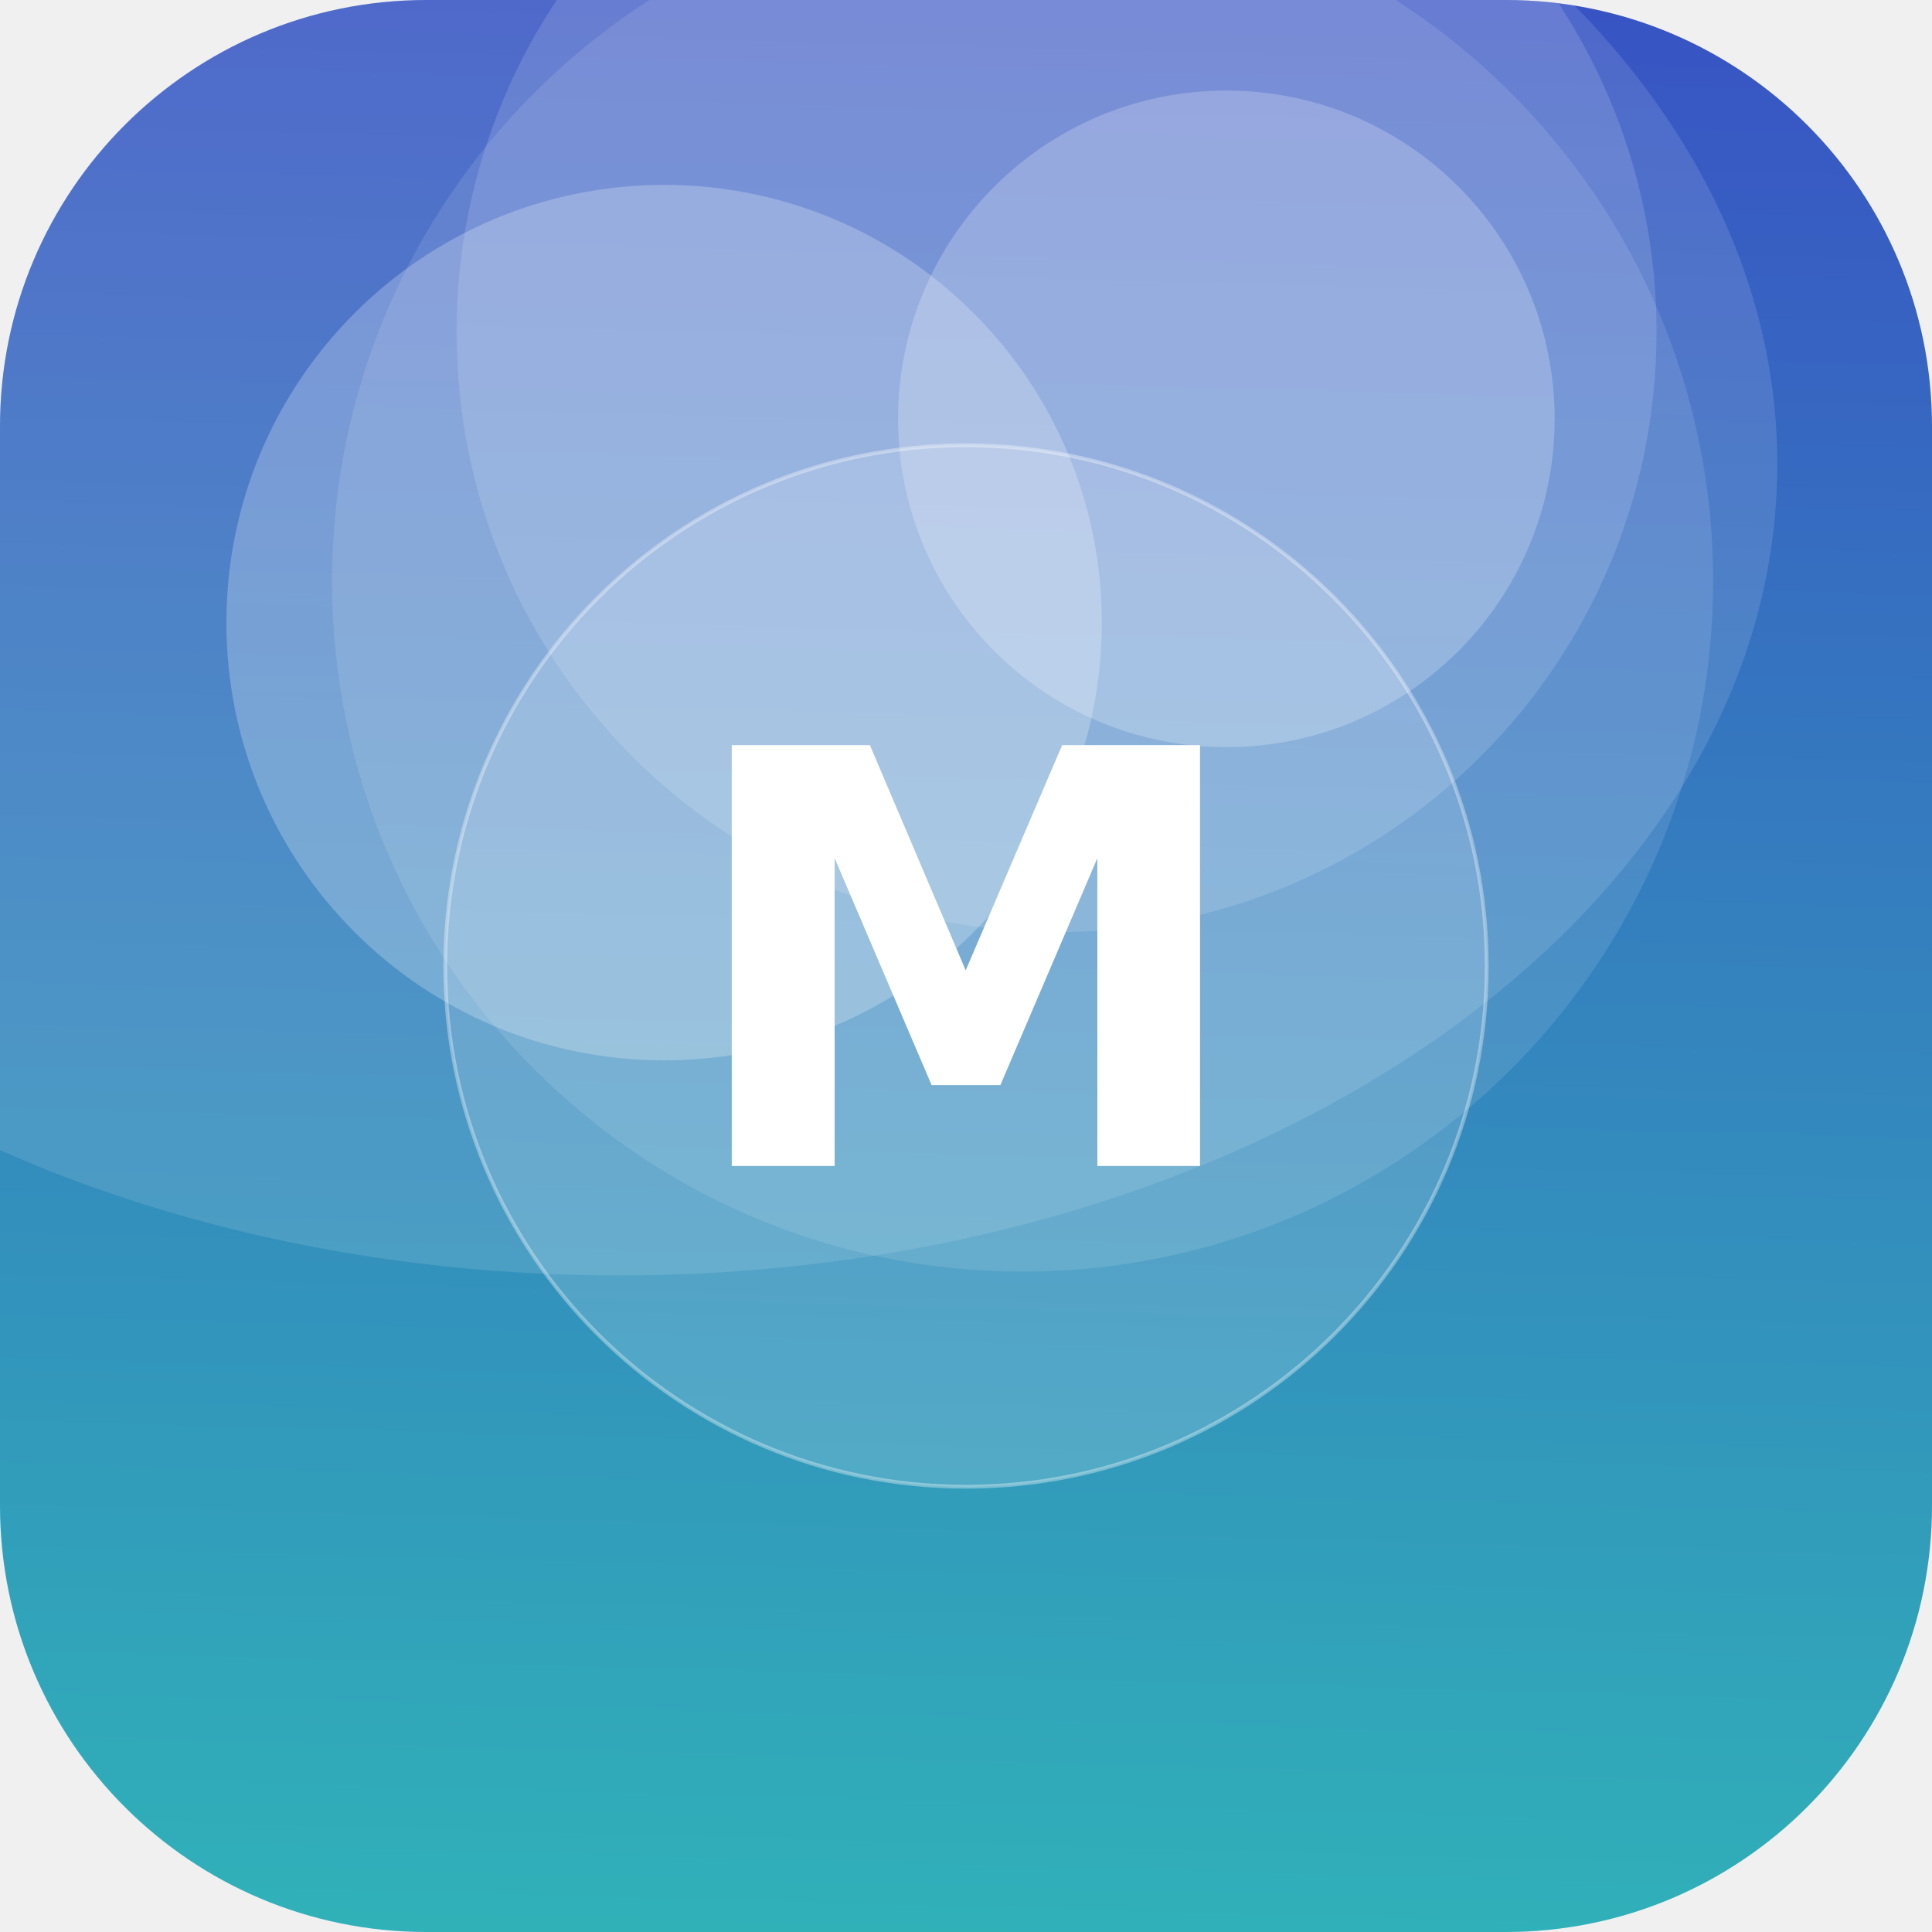
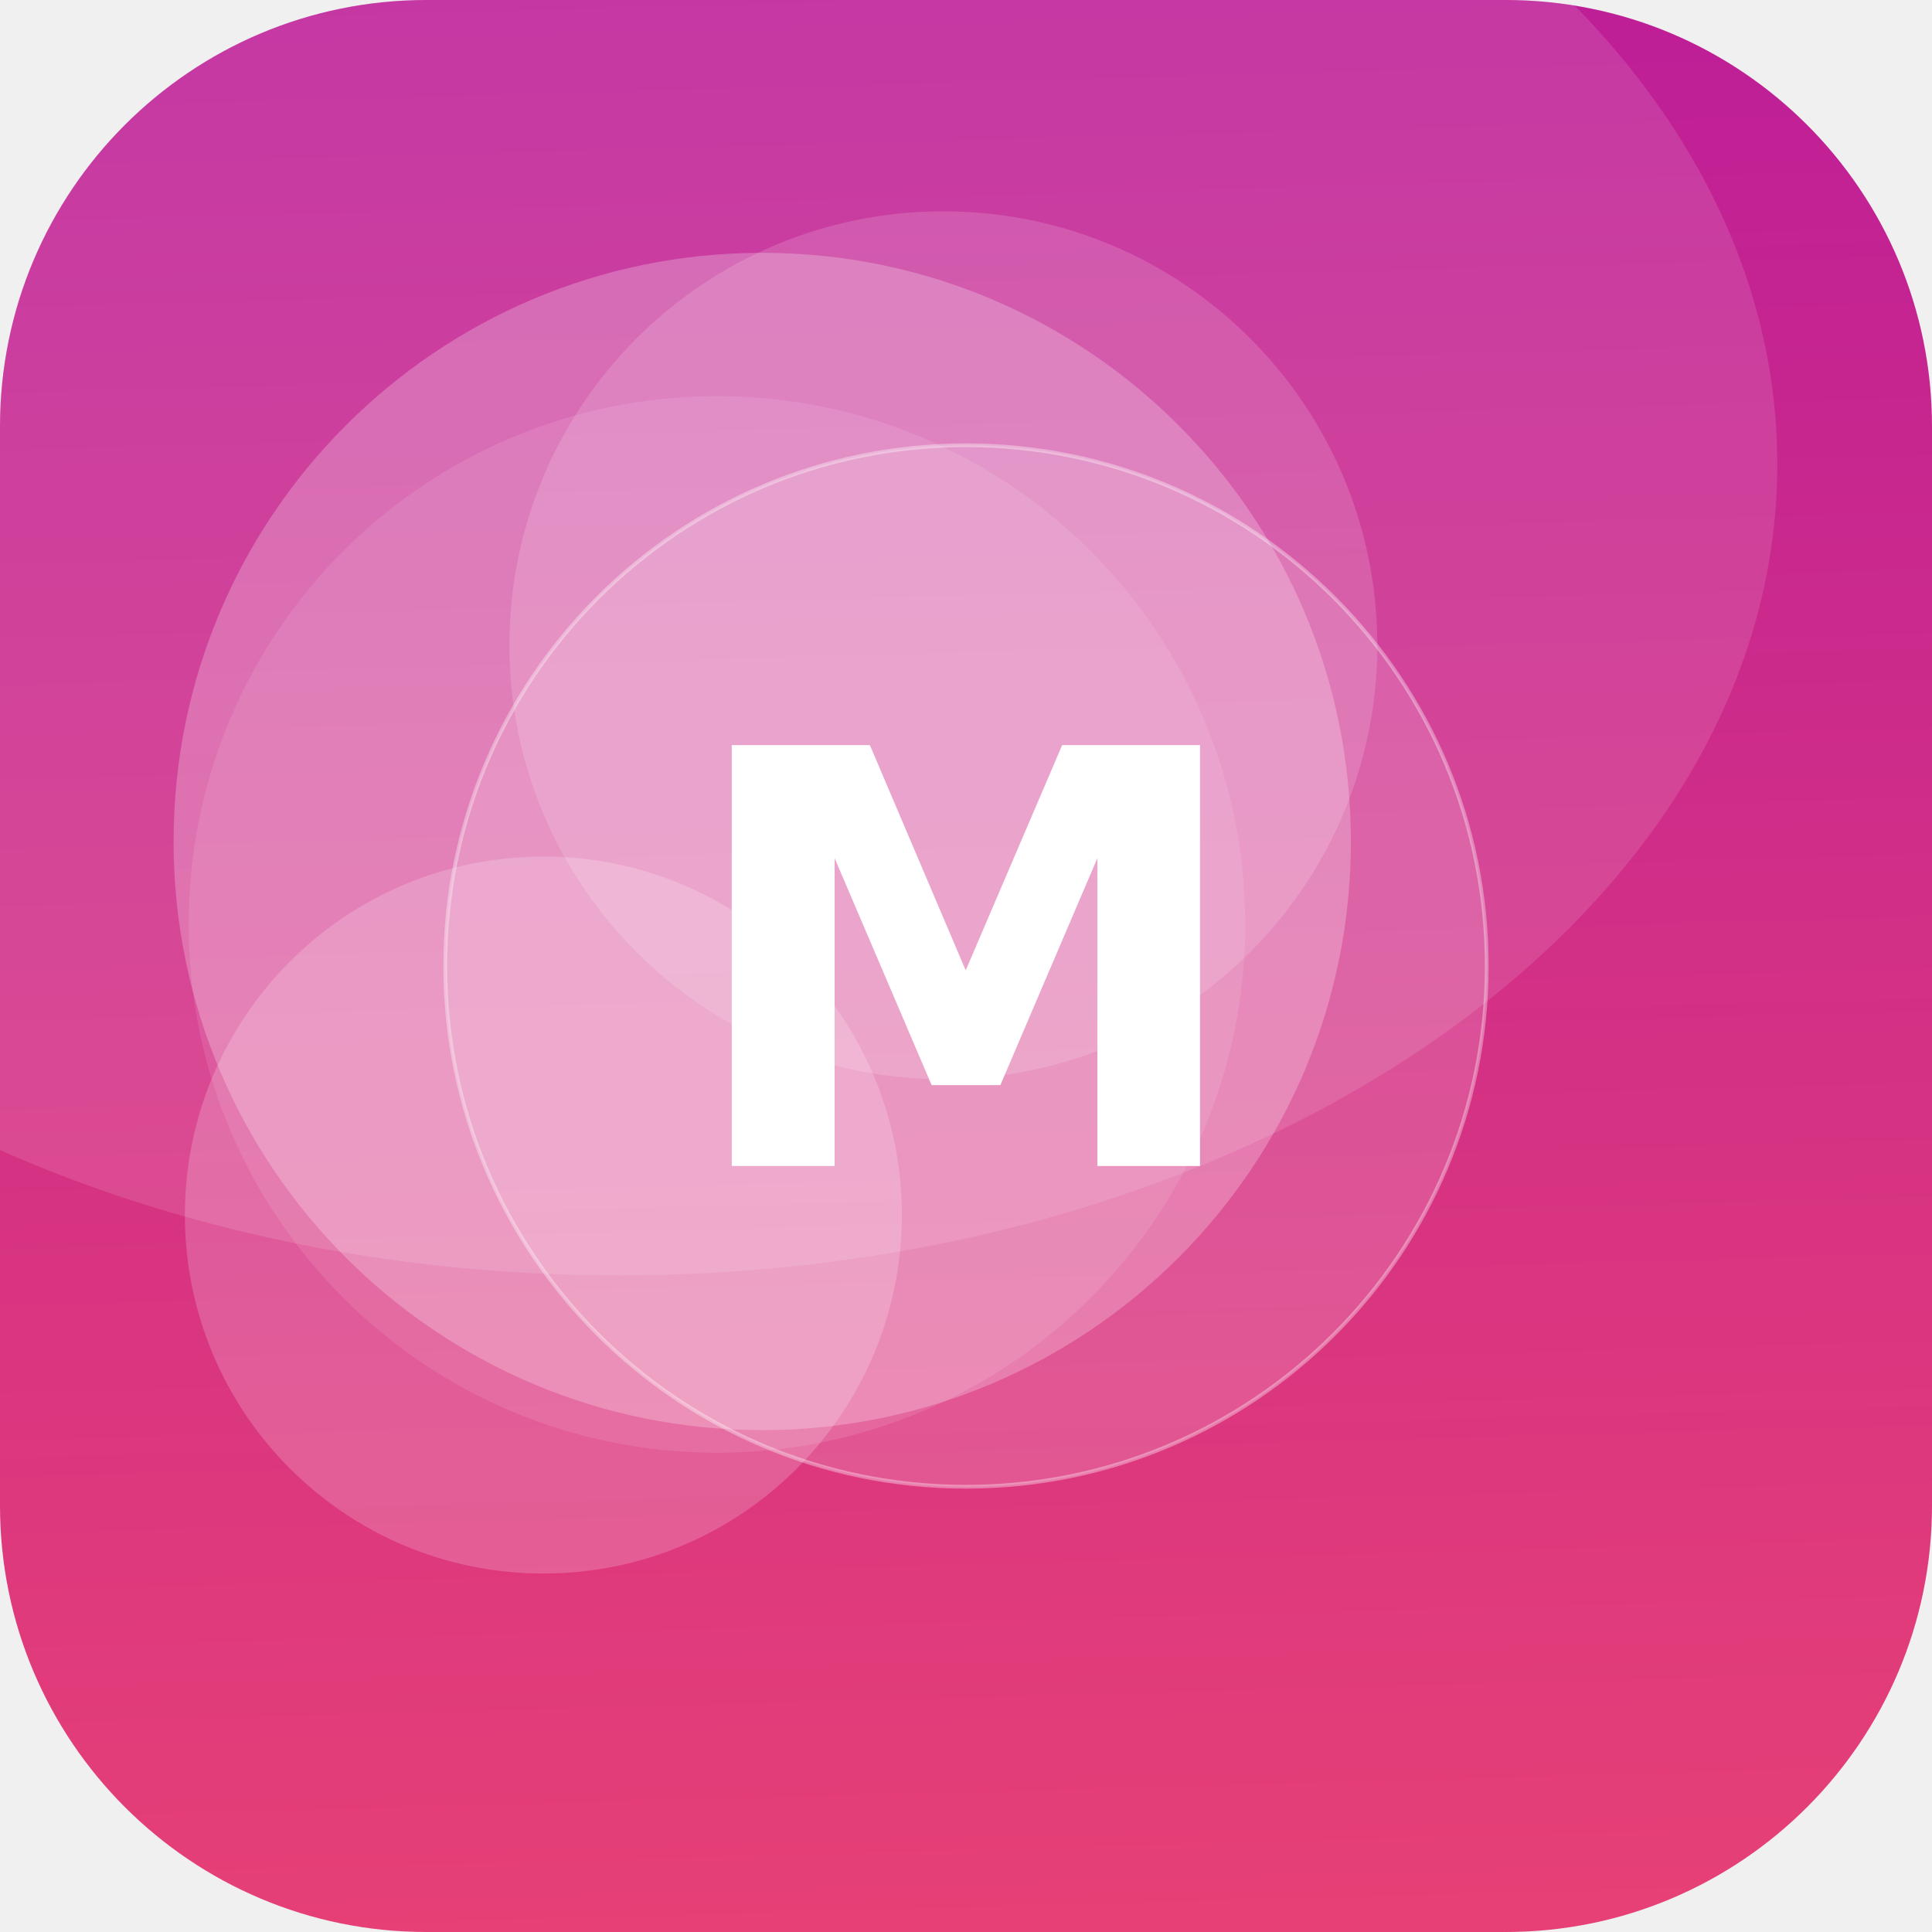
<svg xmlns="http://www.w3.org/2000/svg" width="512" height="512" viewBox="0 0 512 512">
  <defs>
-     <linearGradient id="g" x1="0" y1="0" x2="1" y2="1" gradientTransform="rotate(226 0.5 0.5)">
-       <stop offset="0" stop-color="#2EC4B6" />
-       <stop offset="1" stop-color="#3A41C6" />
+     <linearGradient id="g" x1="0" y1="0" x2="1" y2="1" gradientTransform="rotate(224 0.5 0.5)">
+       <stop offset="0" stop-color="#EF476F" />
+       <stop offset="1" stop-color="#B5179E" />
    </linearGradient>
    <clipPath id="c">
      <rect width="512" height="512" rx="113" />
    </clipPath>
  </defs>
  <g clip-path="url(#c)">
    <rect width="512" height="512" fill="url(#g)" />
-     <circle cx="280" cy="88" r="159" fill="#FFFFFF" fill-opacity="0.14" />
-     <circle cx="176" cy="165" r="116" fill="#FFFFFF" fill-opacity="0.24" />
-     <circle cx="325" cy="111" r="87" fill="#FFFFFF" fill-opacity="0.22" />
-     <circle cx="271" cy="154" r="183" fill="#FFFFFF" fill-opacity="0.11" />
+     <circle cx="190" cy="245" r="140" fill="#FFFFFF" fill-opacity="0.10" />
+     <circle cx="250" cy="171" r="115" fill="#FFFFFF" fill-opacity="0.15" />
+     <circle cx="202" cy="223" r="156" fill="#FFFFFF" fill-opacity="0.24" />
+     <circle cx="144" cy="322" r="95" fill="#FFFFFF" fill-opacity="0.19" />
    <ellipse cx="164" cy="123" rx="307" ry="215" fill="#FFFFFF" fill-opacity="0.12" />
    <circle cx="256" cy="256" r="138" fill="#FFFFFF" fill-opacity="0.16" stroke="#FFFFFF" stroke-opacity="0.35" />
    <text x="50%" y="50%" dy="53" text-anchor="middle" font-family="DejaVu Sans, Helvetica, Arial, sans-serif" font-weight="bold" font-size="153" fill="#FFFFFF">M</text>
  </g>
</svg>
